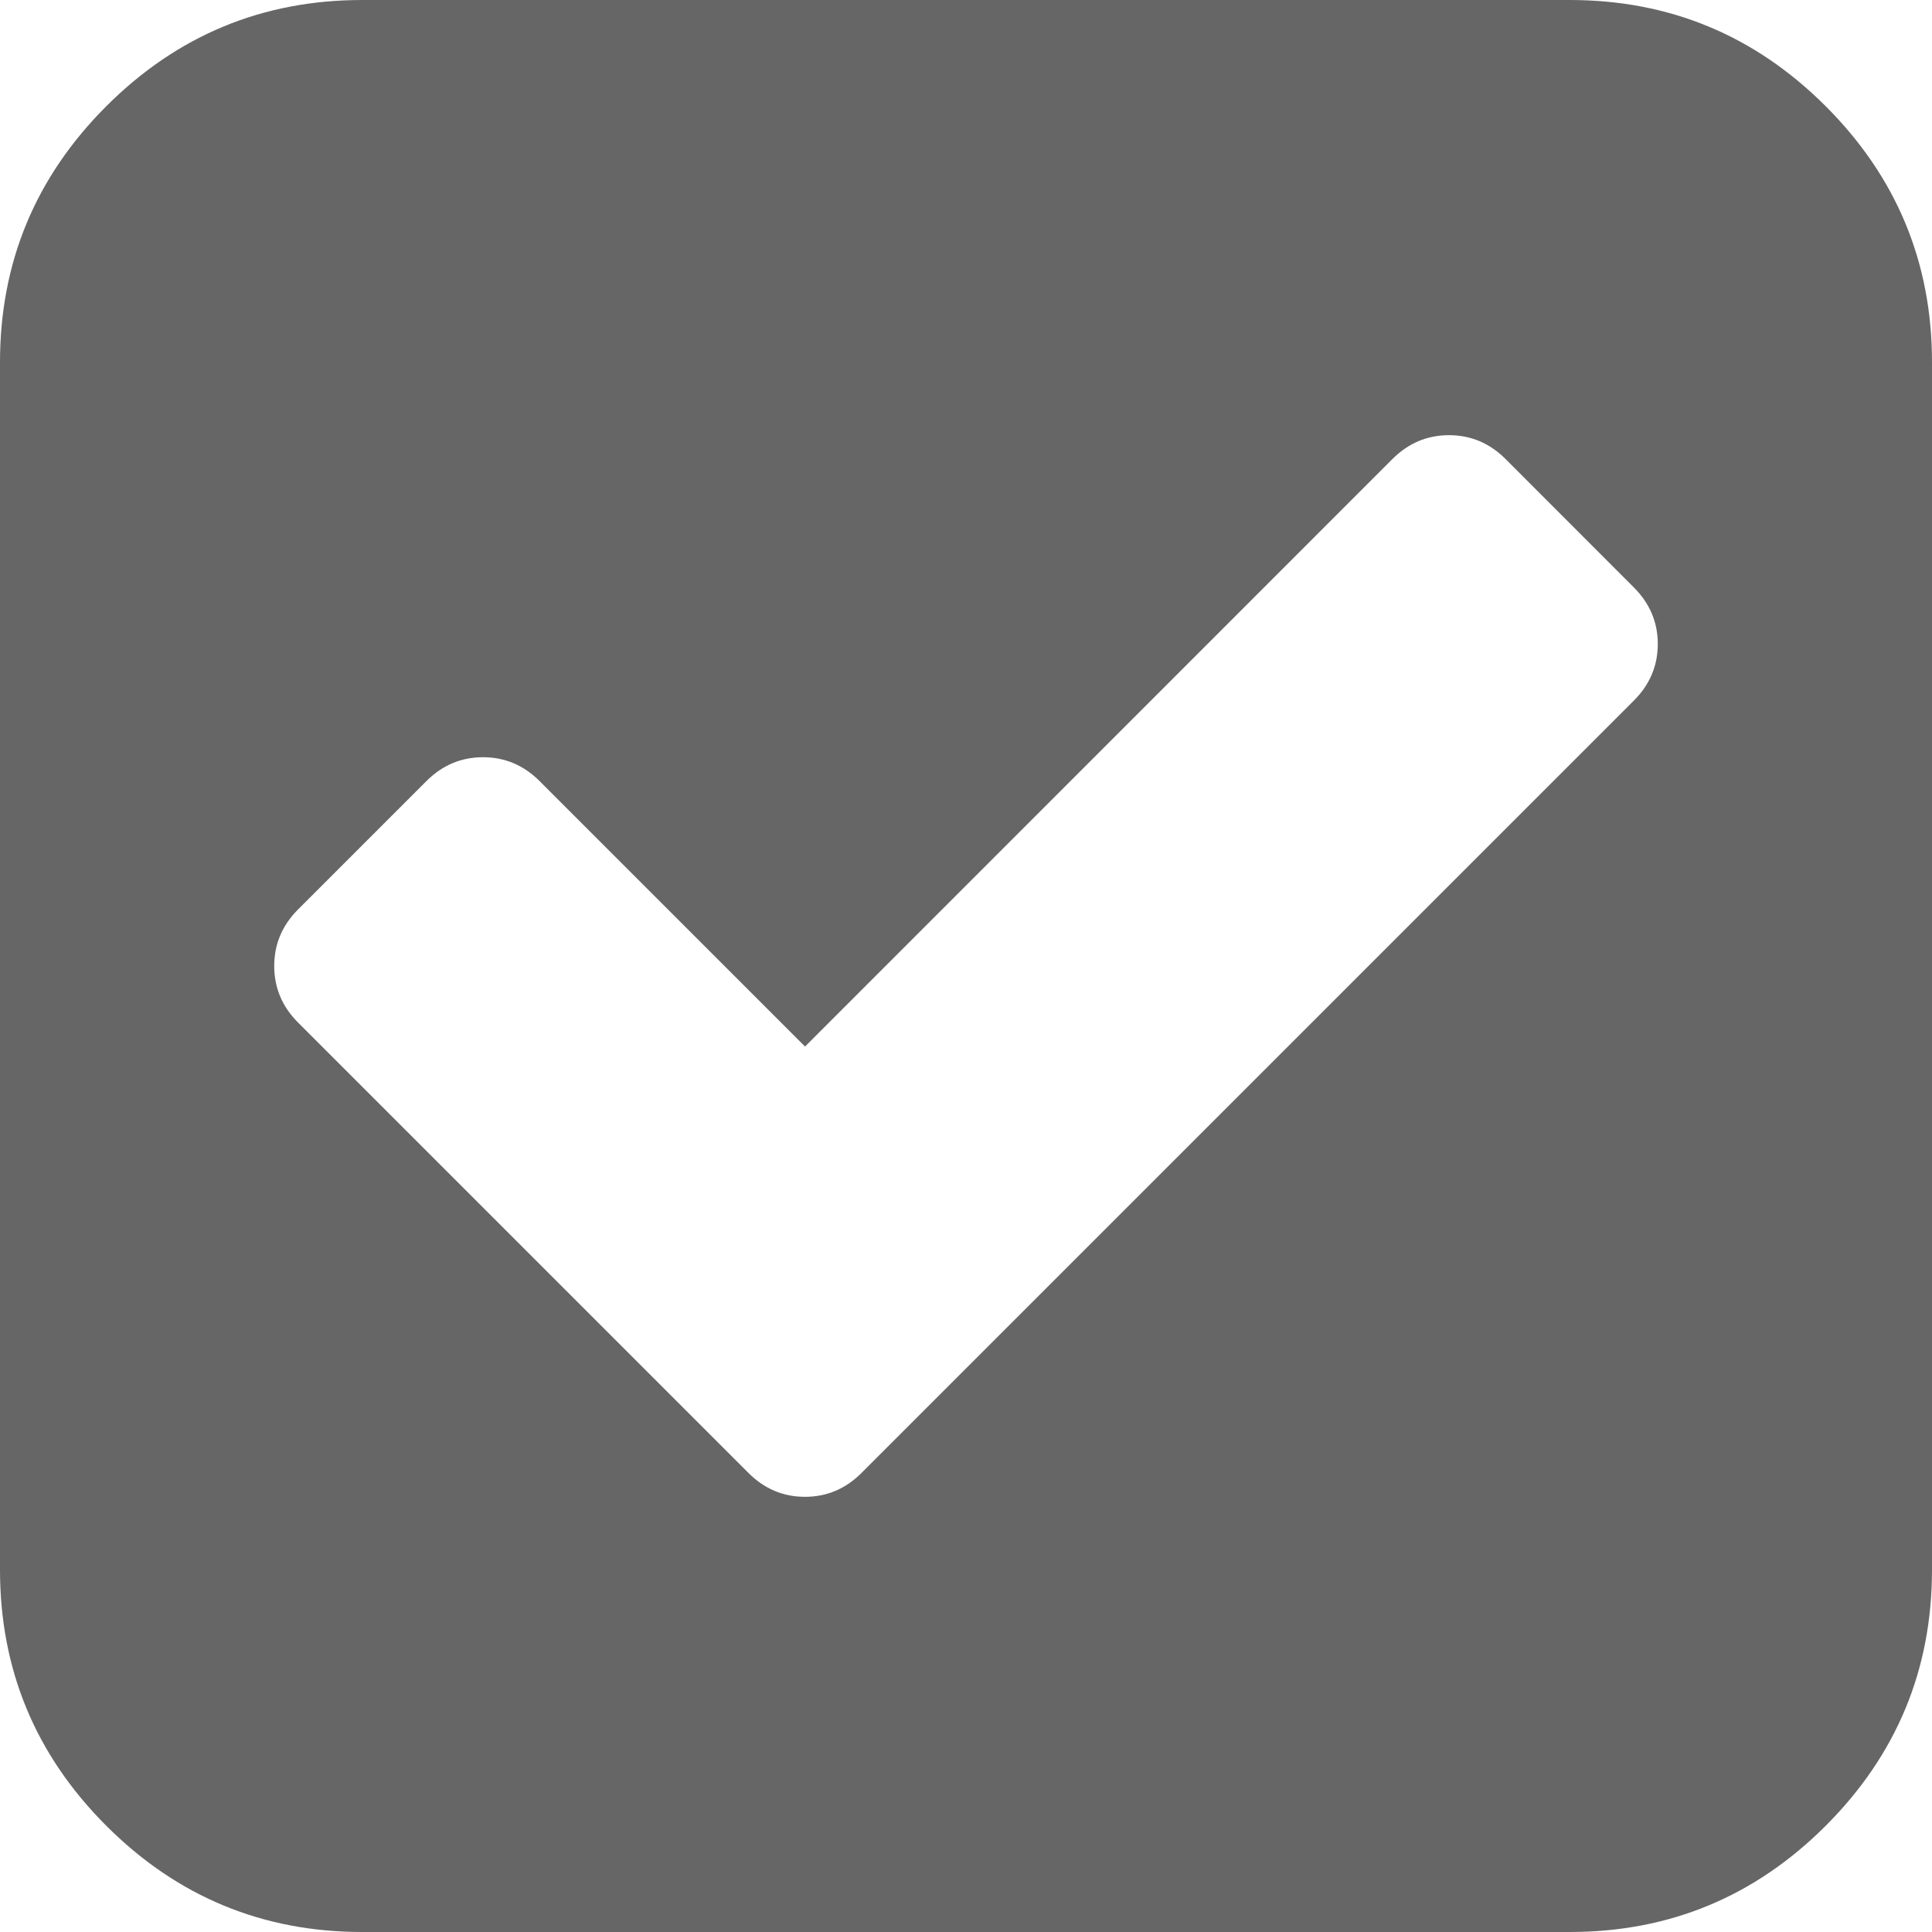
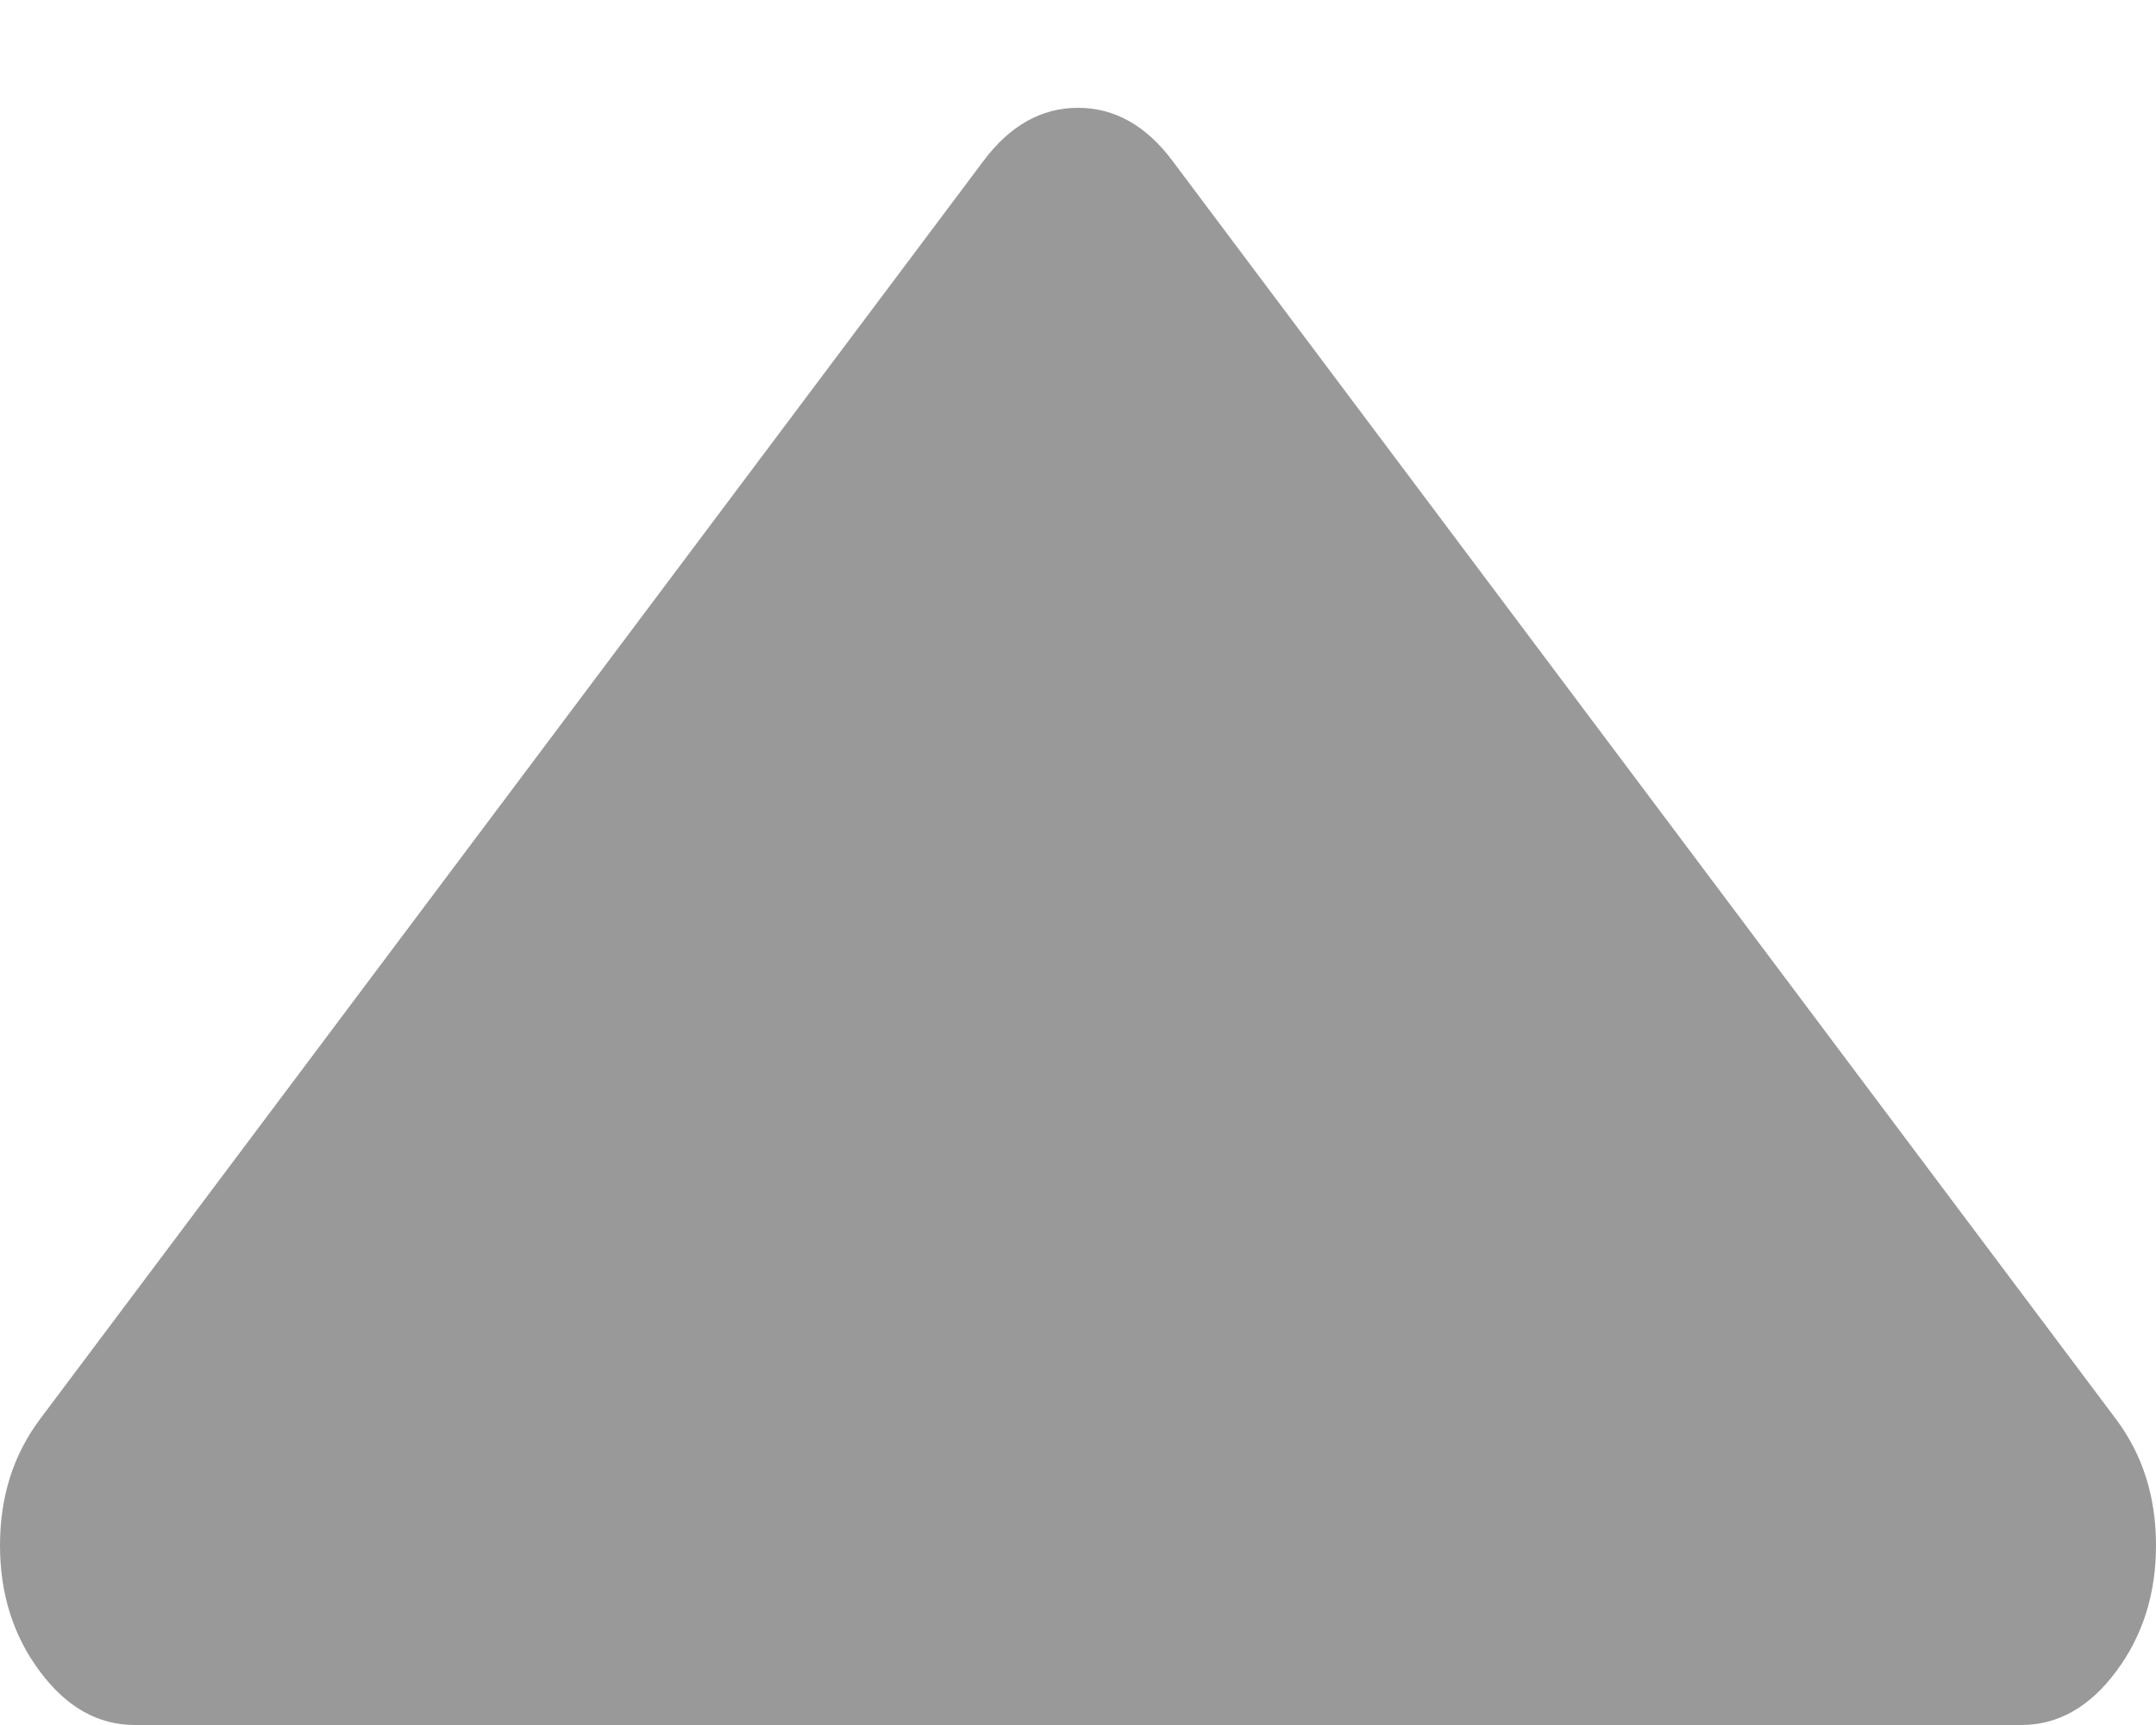
- <svg xmlns="http://www.w3.org/2000/svg" version="1.1" width="16px" height="16px">
-   <g transform="matrix(1 0 0 1 -1464 -217 )">
-     <path d="M 6.667 12.396  C 6.847 12.396  7.003 12.33  7.135 12.198  L 13.531 5.802  C 13.663 5.67  13.729 5.514  13.729 5.333  C 13.729 5.153  13.663 4.997  13.531 4.865  L 12.469 3.802  C 12.337 3.67  12.181 3.604  12 3.604  C 11.819 3.604  11.663 3.67  11.531 3.802  L 6.667 8.667  L 4.469 6.469  C 4.337 6.337  4.181 6.271  4 6.271  C 3.819 6.271  3.663 6.337  3.531 6.469  L 2.469 7.531  C 2.337 7.663  2.271 7.819  2.271 8  C 2.271 8.181  2.337 8.337  2.469 8.469  L 6.198 12.198  C 6.33 12.33  6.486 12.396  6.667 12.396  Z M 15.12 0.88  C 15.707 1.467  16 2.174  16 3  L 16 13  C 16 13.826  15.707 14.533  15.12 15.12  C 14.533 15.707  13.826 16  13 16  L 3 16  C 2.174 16  1.467 15.707  0.88 15.12  C 0.293 14.533  0 13.826  0 13  L 0 3  C 0 2.174  0.293 1.467  0.88 0.88  C 1.467 0.293  2.174 0  3 0  L 13 0  C 13.826 0  14.533 0.293  15.12 0.88  Z " fill-rule="nonzero" fill="#666666" stroke="none" transform="matrix(1 0 0 1 1464 217 )" />
+ <svg xmlns="http://www.w3.org/2000/svg" version="1.1" width="10px" height="8px">
+   <g transform="matrix(1 0 0 1 -1439 -189 )">
+     <path d="M 9.814 7.753  C 9.938 7.588  10 7.392  10 7.167  C 10 6.941  9.938 6.746  9.814 6.581  L 5.439 0.747  C 5.316 0.582  5.169 0.5  5 0.5  C 4.831 0.5  4.684 0.582  4.561 0.747  L 0.186 6.581  C 0.062 6.746  0 6.941  0 7.167  C 0 7.392  0.062 7.588  0.186 7.753  C 0.309 7.918  0.456 8  0.625 8  L 9.375 8  C 9.544 8  9.691 7.918  9.814 7.753  Z " fill-rule="nonzero" fill="#999999" stroke="none" transform="matrix(1 0 0 1 1439 189 )" />
  </g>
</svg>
